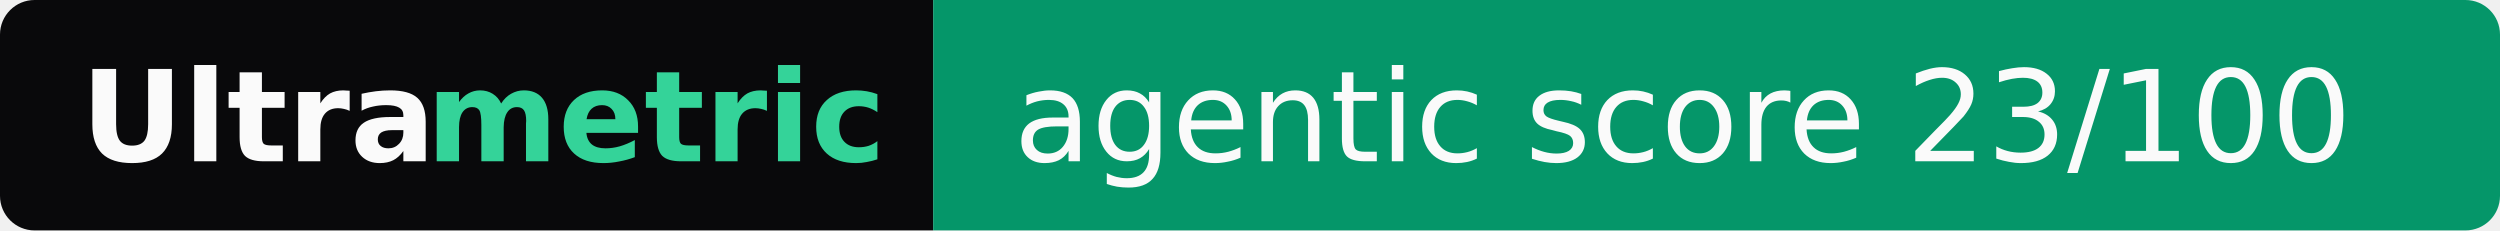
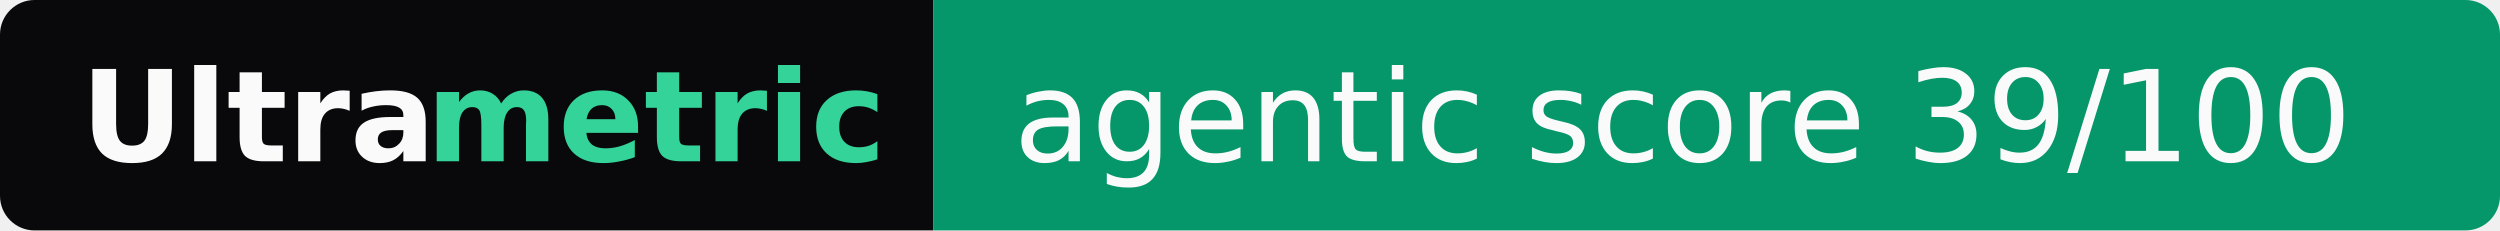
- <svg xmlns="http://www.w3.org/2000/svg" width="217" height="20" role="img" aria-label="Ultrametric: agentic score 23/100">
+ <svg xmlns="http://www.w3.org/2000/svg" width="217" height="20" role="img" aria-label="Ultrametric: agentic score 39/100">
  <clipPath id="r">
    <rect width="217" height="20" rx="3" fill="#fff" />
  </clipPath>
  <g clip-path="url(#r)">
    <rect width="81" height="20" fill="#09090b" />
    <rect x="81" width="136" height="20" fill="#059669" />
  </g>
  <g font-family="Verdana,Geneva,DejaVu Sans,sans-serif" font-size="11">
    <text x="7" y="14" textLength="30" font-weight="bold" fill="#fafafa">Ultra</text>
    <text x="37" y="14" textLength="37" font-weight="bold" fill="#34d399">metric</text>
-     <text x="88" y="14" textLength="122" fill="#fafafa">agentic score 23/100</text>
+     <text x="88" y="14" textLength="122" fill="#fafafa">agentic score 39/100</text>
  </g>
</svg>
